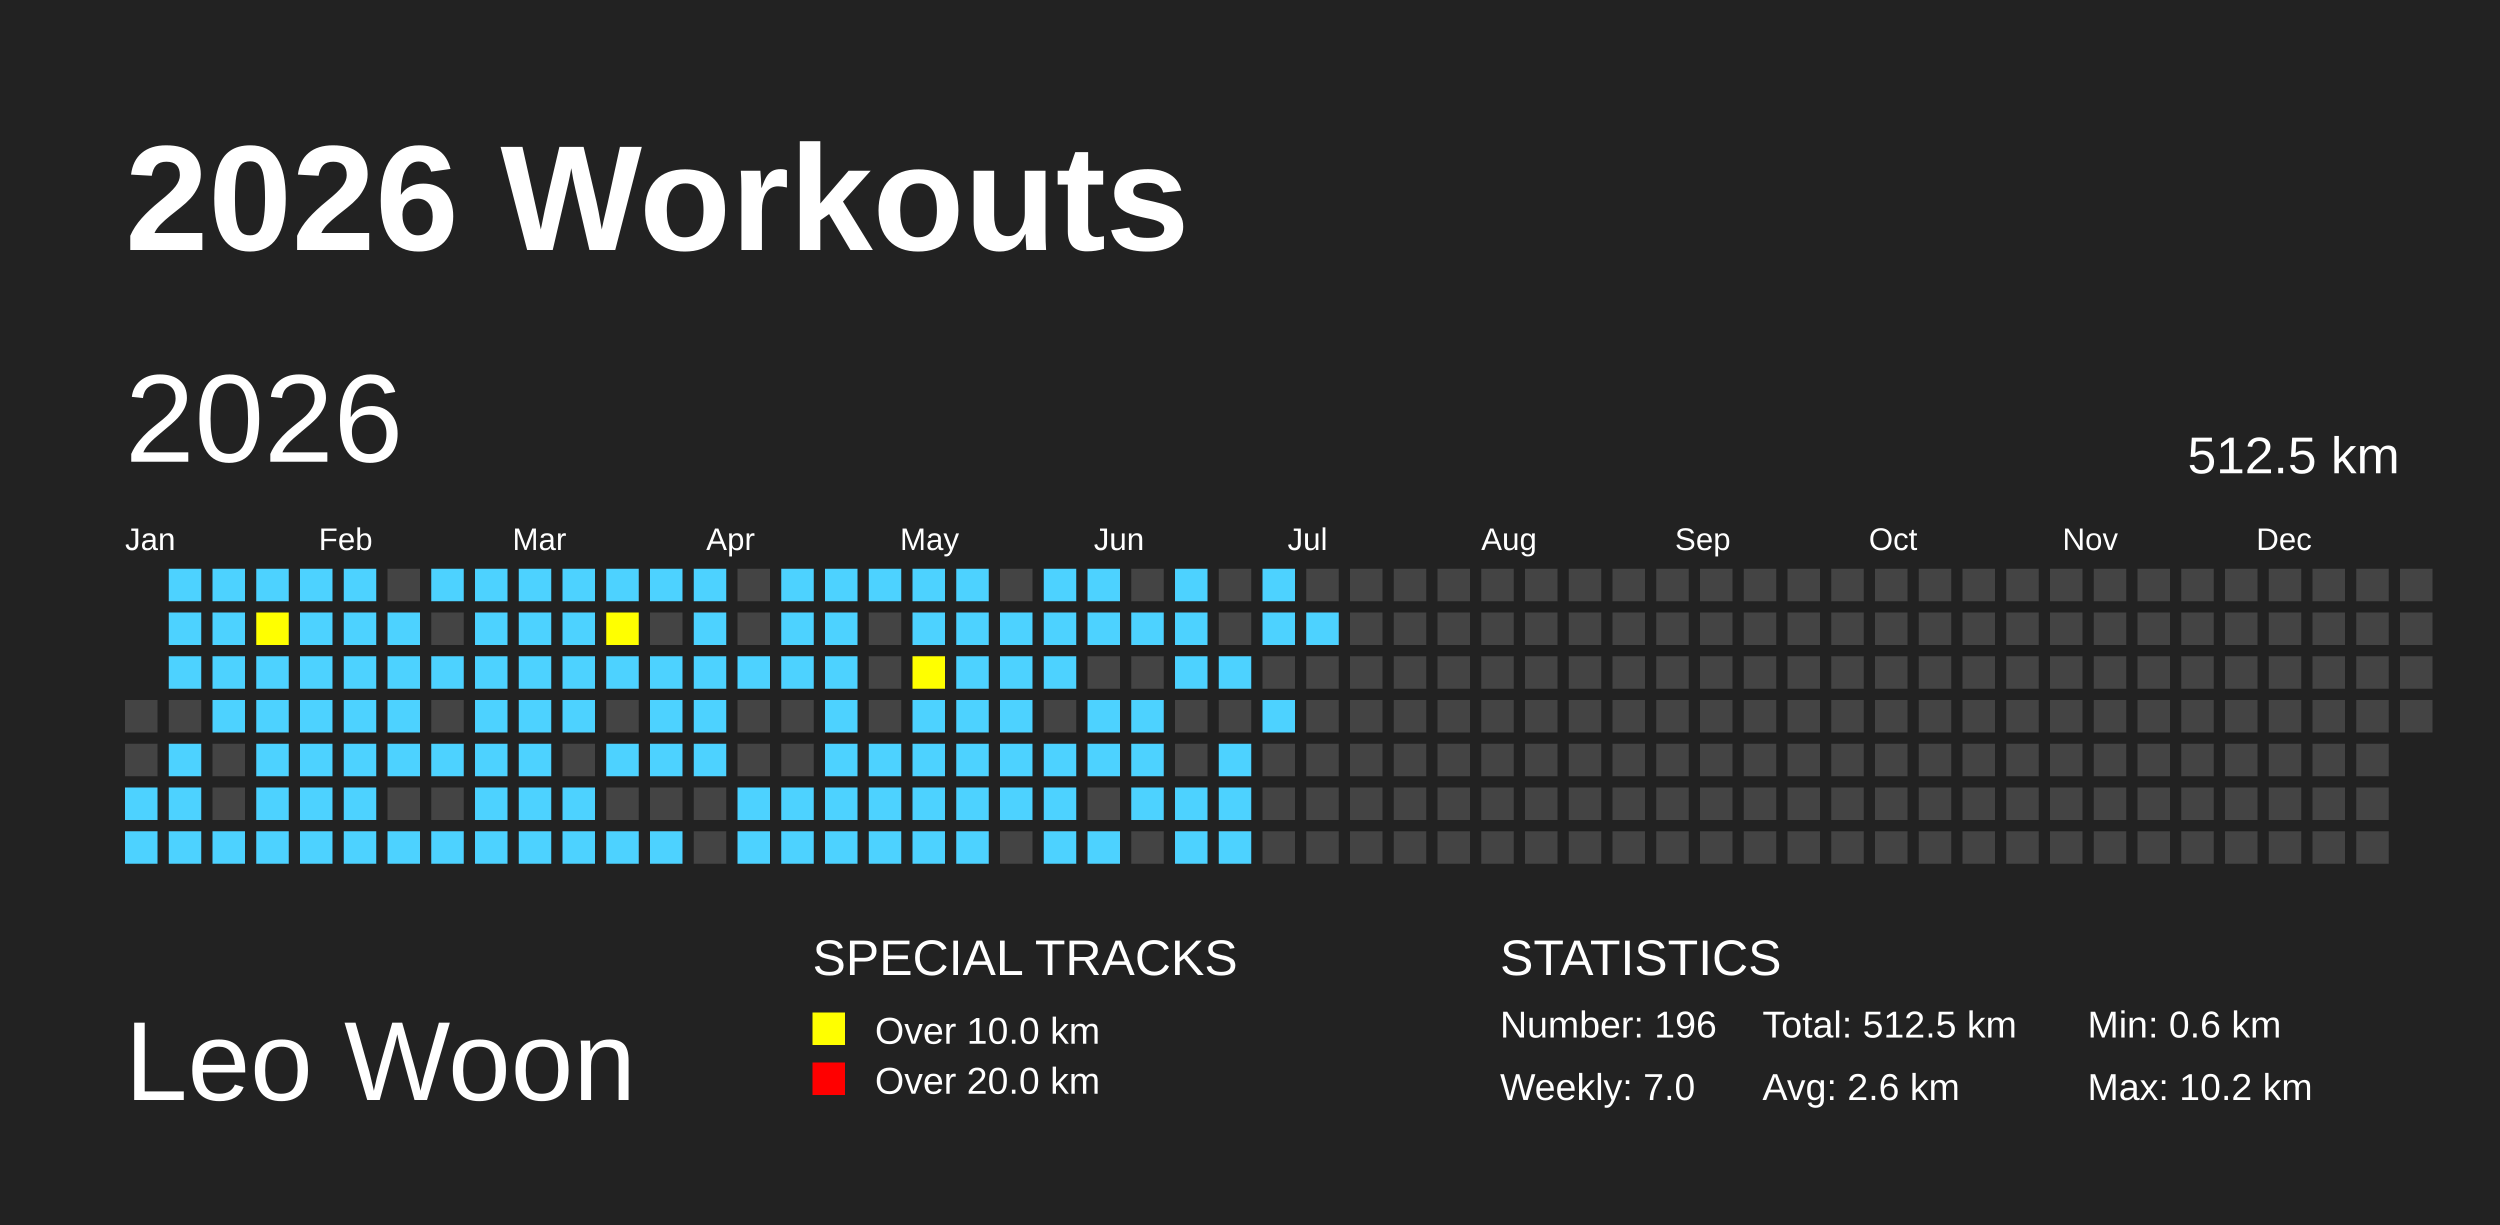
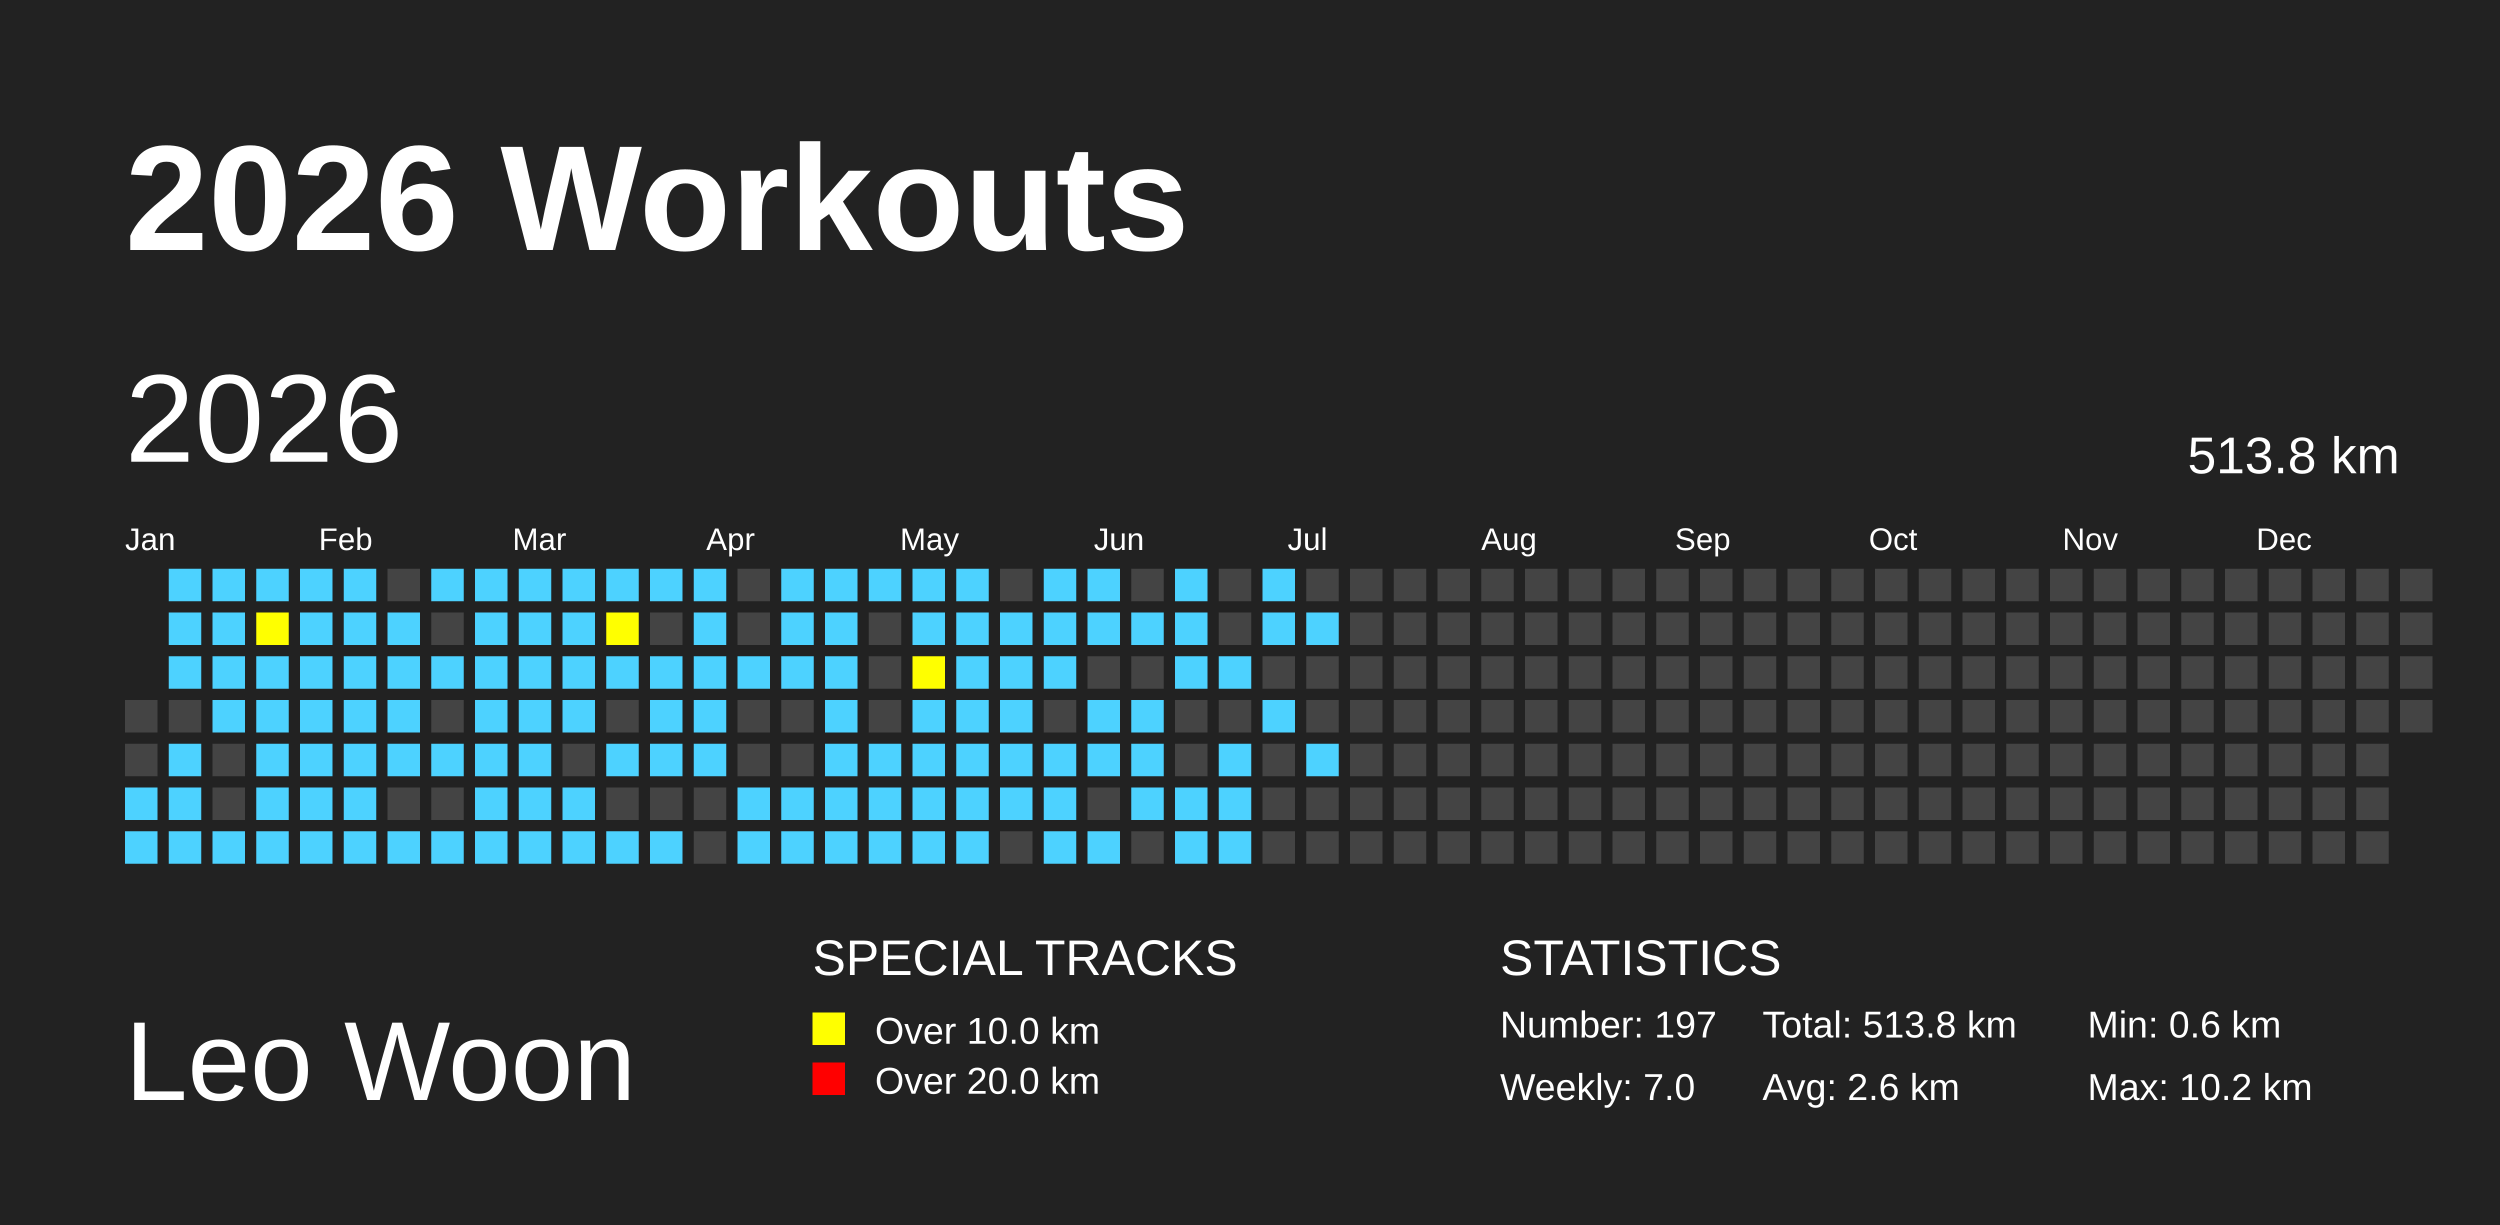
<svg xmlns="http://www.w3.org/2000/svg" baseProfile="full" height="98mm" version="1.1" viewBox="0,0,200,98" width="200mm">
  <defs>
    <pattern height="2" id="indoor-stripe" patternUnits="userSpaceOnUse" width="2">
      <line stroke="white" stroke-opacity="0.45" stroke-width="0.5" x1="0" x2="2" y1="2" y2="0" />
    </pattern>
  </defs>
  <rect fill="#222222" height="98" width="200" x="0" y="0" />
  <text fill="#FFFFFF" style="font-size:12px; font-family:Arial; font-weight:bold;" x="10" y="20">2026 Workouts</text>
  <text fill="#FFFFFF" style="font-size:9px; font-family:Arial" x="10" y="88">Leo Woon</text>
  <text fill="#FFFFFF" style="font-size:4px; font-family:Arial" x="65" y="78">SPECIAL TRACKS</text>
  <rect fill="yellow" height="2.6" width="2.6" x="65" y="81" />
  <text fill="#FFFFFF" style="font-size:3px; font-family:Arial" x="70" y="83.5">Over 10.0 km</text>
  <rect fill="red" height="2.6" width="2.6" x="65" y="85" />
  <text fill="#FFFFFF" style="font-size:3px; font-family:Arial" x="70" y="87.5">Over 20.0 km</text>
  <text fill="#FFFFFF" style="font-size:4px; font-family:Arial" x="120" y="78">STATISTICS</text>
-   <text fill="#FFFFFF" style="font-size:3px; font-family:Arial" x="120" y="83">Number: 196</text>
+   <text fill="#FFFFFF" style="font-size:3px; font-family:Arial" x="120" y="83">Number: 197</text>
  <text fill="#FFFFFF" style="font-size:3px; font-family:Arial" x="120" y="88">Weekly: 7.0</text>
-   <text fill="#FFFFFF" style="font-size:3px; font-family:Arial" x="141" y="83">Total: 512.5 km</text>
+   <text fill="#FFFFFF" style="font-size:3px; font-family:Arial" x="141" y="83">Total: 513.8 km</text>
  <text fill="#FFFFFF" style="font-size:3px; font-family:Arial" x="141" y="88">Avg: 2.6 km</text>
  <text fill="#FFFFFF" style="font-size:3px; font-family:Arial" x="167" y="83">Min: 0.6 km</text>
  <text fill="#FFFFFF" style="font-size:3px; font-family:Arial" x="167" y="88">Max: 10.2 km</text>
  <text dominant-baseline="hanging" fill="#FFFFFF" style="font-size:10.0px; font-family:Arial;" x="10" y="30">2026</text>
-   <text dominant-baseline="hanging" fill="#FFFFFF" style="font-size:4.125px; font-family:Arial;" x="175" y="35">512.5 km</text>
+   <text dominant-baseline="hanging" fill="#FFFFFF" style="font-size:4.125px; font-family:Arial;" x="175" y="35">513.8 km</text>
  <text fill="#FFFFFF" style="font-size:2.5px; font-family:Arial" x="10.0" y="44">Jan</text>
  <text fill="#FFFFFF" style="font-size:2.5px; font-family:Arial" x="25.5" y="44">Feb</text>
  <text fill="#FFFFFF" style="font-size:2.5px; font-family:Arial" x="41.0" y="44">Mar</text>
  <text fill="#FFFFFF" style="font-size:2.5px; font-family:Arial" x="56.5" y="44">Apr</text>
  <text fill="#FFFFFF" style="font-size:2.5px; font-family:Arial" x="72.0" y="44">May</text>
  <text fill="#FFFFFF" style="font-size:2.5px; font-family:Arial" x="87.5" y="44">Jun</text>
  <text fill="#FFFFFF" style="font-size:2.5px; font-family:Arial" x="103.0" y="44">Jul</text>
  <text fill="#FFFFFF" style="font-size:2.5px; font-family:Arial" x="118.5" y="44">Aug</text>
  <text fill="#FFFFFF" style="font-size:2.5px; font-family:Arial" x="134.0" y="44">Sep</text>
  <text fill="#FFFFFF" style="font-size:2.5px; font-family:Arial" x="149.5" y="44">Oct</text>
  <text fill="#FFFFFF" style="font-size:2.5px; font-family:Arial" x="165.0" y="44">Nov</text>
  <text fill="#FFFFFF" style="font-size:2.5px; font-family:Arial" x="180.5" y="44">Dec</text>
  <rect fill="#444444" height="2.6" width="2.6" x="10.0" y="56.0" />
  <rect fill="#444444" height="2.6" width="2.6" x="10.0" y="59.5" />
  <rect fill="#4DD2FF" height="2.6" width="2.6" x="10.0" y="63.0" />
  <rect fill="#4DD2FF" height="2.6" width="2.6" x="10.0" y="66.5" />
  <rect fill="#4DD2FF" height="2.6" width="2.6" x="13.5" y="45.5" />
  <rect fill="#4DD2FF" height="2.6" width="2.6" x="13.5" y="49.0" />
  <rect fill="#4DD2FF" height="2.6" width="2.6" x="13.5" y="52.5" />
  <rect fill="#444444" height="2.6" width="2.6" x="13.5" y="56.0" />
  <rect fill="#4DD2FF" height="2.6" width="2.6" x="13.5" y="59.5" />
  <rect fill="#4DD2FF" height="2.6" width="2.6" x="13.5" y="63.0" />
  <rect fill="#4DD2FF" height="2.6" width="2.6" x="13.5" y="66.5" />
  <rect fill="#4DD2FF" height="2.6" width="2.6" x="17.0" y="45.5" />
  <rect fill="#4DD2FF" height="2.6" width="2.6" x="17.0" y="49.0" />
  <rect fill="#4DD2FF" height="2.6" width="2.6" x="17.0" y="52.5" />
  <rect fill="#4DD2FF" height="2.6" width="2.6" x="17.0" y="56.0" />
  <rect fill="#444444" height="2.6" width="2.6" x="17.0" y="59.5" />
  <rect fill="#444444" height="2.6" width="2.6" x="17.0" y="63.0" />
  <rect fill="#4DD2FF" height="2.6" width="2.6" x="17.0" y="66.5" />
  <rect fill="#4DD2FF" height="2.6" width="2.6" x="20.5" y="45.5" />
  <rect fill="yellow" height="2.6" width="2.6" x="20.5" y="49.0" />
  <rect fill="#4DD2FF" height="2.6" width="2.6" x="20.5" y="52.5" />
  <rect fill="#4DD2FF" height="2.6" width="2.6" x="20.5" y="56.0" />
  <rect fill="#4DD2FF" height="2.6" width="2.6" x="20.5" y="59.5" />
  <rect fill="#4DD2FF" height="2.6" width="2.6" x="20.5" y="63.0" />
  <rect fill="#4DD2FF" height="2.6" width="2.6" x="20.5" y="66.5" />
  <rect fill="#4DD2FF" height="2.6" width="2.6" x="24.0" y="45.5" />
  <rect fill="#4DD2FF" height="2.6" width="2.6" x="24.0" y="49.0" />
  <rect fill="#4DD2FF" height="2.6" width="2.6" x="24.0" y="52.5" />
  <rect fill="#4DD2FF" height="2.6" width="2.6" x="24.0" y="56.0" />
  <rect fill="#4DD2FF" height="2.6" width="2.6" x="24.0" y="59.5" />
  <rect fill="#4DD2FF" height="2.6" width="2.6" x="24.0" y="63.0" />
  <rect fill="#4DD2FF" height="2.6" width="2.6" x="24.0" y="66.5" />
  <rect fill="#4DD2FF" height="2.6" width="2.6" x="27.5" y="45.5" />
  <rect fill="#4DD2FF" height="2.6" width="2.6" x="27.5" y="49.0" />
  <rect fill="#4DD2FF" height="2.6" width="2.6" x="27.5" y="52.5" />
  <rect fill="#4DD2FF" height="2.6" width="2.6" x="27.5" y="56.0" />
  <rect fill="#4DD2FF" height="2.6" width="2.6" x="27.5" y="59.5" />
  <rect fill="#4DD2FF" height="2.6" width="2.6" x="27.5" y="63.0" />
  <rect fill="#4DD2FF" height="2.6" width="2.6" x="27.5" y="66.5" />
  <rect fill="#444444" height="2.6" width="2.6" x="31.0" y="45.5" />
  <rect fill="#4DD2FF" height="2.6" width="2.6" x="31.0" y="49.0" />
  <rect fill="#4DD2FF" height="2.6" width="2.6" x="31.0" y="52.5" />
  <rect fill="#4DD2FF" height="2.6" width="2.6" x="31.0" y="56.0" />
  <rect fill="#4DD2FF" height="2.6" width="2.6" x="31.0" y="59.5" />
  <rect fill="#444444" height="2.6" width="2.6" x="31.0" y="63.0" />
  <rect fill="#4DD2FF" height="2.6" width="2.6" x="31.0" y="66.5" />
  <rect fill="#4DD2FF" height="2.6" width="2.6" x="34.5" y="45.5" />
  <rect fill="#444444" height="2.6" width="2.6" x="34.5" y="49.0" />
  <rect fill="#4DD2FF" height="2.6" width="2.6" x="34.5" y="52.5" />
  <rect fill="#444444" height="2.6" width="2.6" x="34.5" y="56.0" />
  <rect fill="#4DD2FF" height="2.6" width="2.6" x="34.5" y="59.5" />
  <rect fill="#444444" height="2.6" width="2.6" x="34.5" y="63.0" />
  <rect fill="#4DD2FF" height="2.6" width="2.6" x="34.5" y="66.5" />
  <rect fill="#4DD2FF" height="2.6" width="2.6" x="38.0" y="45.5" />
  <rect fill="#4DD2FF" height="2.6" width="2.6" x="38.0" y="49.0" />
  <rect fill="#4DD2FF" height="2.6" width="2.6" x="38.0" y="52.5" />
  <rect fill="#4DD2FF" height="2.6" width="2.6" x="38.0" y="56.0" />
  <rect fill="#4DD2FF" height="2.6" width="2.6" x="38.0" y="59.5" />
  <rect fill="#4DD2FF" height="2.6" width="2.6" x="38.0" y="63.0" />
  <rect fill="#4DD2FF" height="2.6" width="2.6" x="38.0" y="66.5" />
  <rect fill="#4DD2FF" height="2.6" width="2.6" x="41.5" y="45.5" />
  <rect fill="#4DD2FF" height="2.6" width="2.6" x="41.5" y="49.0" />
  <rect fill="#4DD2FF" height="2.6" width="2.6" x="41.5" y="52.5" />
  <rect fill="#4DD2FF" height="2.6" width="2.6" x="41.5" y="56.0" />
  <rect fill="#4DD2FF" height="2.6" width="2.6" x="41.5" y="59.5" />
  <rect fill="#4DD2FF" height="2.6" width="2.6" x="41.5" y="63.0" />
  <rect fill="#4DD2FF" height="2.6" width="2.6" x="41.5" y="66.5" />
  <rect fill="#4DD2FF" height="2.6" width="2.6" x="45.0" y="45.5" />
  <rect fill="#4DD2FF" height="2.6" width="2.6" x="45.0" y="49.0" />
  <rect fill="#4DD2FF" height="2.6" width="2.6" x="45.0" y="52.5" />
  <rect fill="#4DD2FF" height="2.6" width="2.6" x="45.0" y="56.0" />
  <rect fill="#444444" height="2.6" width="2.6" x="45.0" y="59.5" />
  <rect fill="#4DD2FF" height="2.6" width="2.6" x="45.0" y="63.0" />
  <rect fill="#4DD2FF" height="2.6" width="2.6" x="45.0" y="66.5" />
  <rect fill="#4DD2FF" height="2.6" width="2.6" x="48.5" y="45.5" />
  <rect fill="yellow" height="2.6" width="2.6" x="48.5" y="49.0" />
  <rect fill="#4DD2FF" height="2.6" width="2.6" x="48.5" y="52.5" />
  <rect fill="#444444" height="2.6" width="2.6" x="48.5" y="56.0" />
  <rect fill="#4DD2FF" height="2.6" width="2.6" x="48.5" y="59.5" />
  <rect fill="#444444" height="2.6" width="2.6" x="48.5" y="63.0" />
  <rect fill="#4DD2FF" height="2.6" width="2.6" x="48.5" y="66.5" />
  <rect fill="#4DD2FF" height="2.6" width="2.6" x="52.0" y="45.5" />
  <rect fill="#444444" height="2.6" width="2.6" x="52.0" y="49.0" />
  <rect fill="#4DD2FF" height="2.6" width="2.6" x="52.0" y="52.5" />
  <rect fill="#4DD2FF" height="2.6" width="2.6" x="52.0" y="56.0" />
  <rect fill="#4DD2FF" height="2.6" width="2.6" x="52.0" y="59.5" />
  <rect fill="#444444" height="2.6" width="2.6" x="52.0" y="63.0" />
  <rect fill="#4DD2FF" height="2.6" width="2.6" x="52.0" y="66.5" />
  <rect fill="#4DD2FF" height="2.6" width="2.6" x="55.5" y="45.5" />
  <rect fill="#4DD2FF" height="2.6" width="2.6" x="55.5" y="49.0" />
  <rect fill="#4DD2FF" height="2.6" width="2.6" x="55.5" y="52.5" />
  <rect fill="#4DD2FF" height="2.6" width="2.6" x="55.5" y="56.0" />
  <rect fill="#4DD2FF" height="2.6" width="2.6" x="55.5" y="59.5" />
  <rect fill="#444444" height="2.6" width="2.6" x="55.5" y="63.0" />
  <rect fill="#444444" height="2.6" width="2.6" x="55.5" y="66.5" />
  <rect fill="#444444" height="2.6" width="2.6" x="59.0" y="45.5" />
  <rect fill="#444444" height="2.6" width="2.6" x="59.0" y="49.0" />
  <rect fill="#4DD2FF" height="2.6" width="2.6" x="59.0" y="52.5" />
  <rect fill="#444444" height="2.6" width="2.6" x="59.0" y="56.0" />
  <rect fill="#444444" height="2.6" width="2.6" x="59.0" y="59.5" />
  <rect fill="#4DD2FF" height="2.6" width="2.6" x="59.0" y="63.0" />
  <rect fill="#4DD2FF" height="2.6" width="2.6" x="59.0" y="66.5" />
  <rect fill="#4DD2FF" height="2.6" width="2.6" x="62.5" y="45.5" />
  <rect fill="#4DD2FF" height="2.6" width="2.6" x="62.5" y="49.0" />
  <rect fill="#4DD2FF" height="2.6" width="2.6" x="62.5" y="52.5" />
  <rect fill="#444444" height="2.6" width="2.6" x="62.5" y="56.0" />
  <rect fill="#444444" height="2.6" width="2.6" x="62.5" y="59.5" />
  <rect fill="#4DD2FF" height="2.6" width="2.6" x="62.5" y="63.0" />
  <rect fill="#4DD2FF" height="2.6" width="2.6" x="62.5" y="66.5" />
  <rect fill="#4DD2FF" height="2.6" width="2.6" x="66.0" y="45.5" />
  <rect fill="#4DD2FF" height="2.6" width="2.6" x="66.0" y="49.0" />
  <rect fill="#4DD2FF" height="2.6" width="2.6" x="66.0" y="52.5" />
  <rect fill="#4DD2FF" height="2.6" width="2.6" x="66.0" y="56.0" />
  <rect fill="#4DD2FF" height="2.6" width="2.6" x="66.0" y="59.5" />
  <rect fill="#4DD2FF" height="2.6" width="2.6" x="66.0" y="63.0" />
  <rect fill="#4DD2FF" height="2.6" width="2.6" x="66.0" y="66.5" />
  <rect fill="#4DD2FF" height="2.6" width="2.6" x="69.5" y="45.5" />
  <rect fill="#444444" height="2.6" width="2.6" x="69.5" y="49.0" />
  <rect fill="#444444" height="2.6" width="2.6" x="69.5" y="52.5" />
  <rect fill="#444444" height="2.6" width="2.6" x="69.5" y="56.0" />
  <rect fill="#4DD2FF" height="2.6" width="2.6" x="69.5" y="59.5" />
  <rect fill="#4DD2FF" height="2.6" width="2.6" x="69.5" y="63.0" />
  <rect fill="#4DD2FF" height="2.6" width="2.6" x="69.5" y="66.5" />
  <rect fill="#4DD2FF" height="2.6" width="2.6" x="73.0" y="45.5" />
  <rect fill="#4DD2FF" height="2.6" width="2.6" x="73.0" y="49.0" />
  <rect fill="yellow" height="2.6" width="2.6" x="73.0" y="52.5" />
  <rect fill="#4DD2FF" height="2.6" width="2.6" x="73.0" y="56.0" />
  <rect fill="#4DD2FF" height="2.6" width="2.6" x="73.0" y="59.5" />
  <rect fill="#4DD2FF" height="2.6" width="2.6" x="73.0" y="63.0" />
  <rect fill="#4DD2FF" height="2.6" width="2.6" x="73.0" y="66.5" />
  <rect fill="#4DD2FF" height="2.6" width="2.6" x="76.5" y="45.5" />
  <rect fill="#4DD2FF" height="2.6" width="2.6" x="76.5" y="49.0" />
  <rect fill="#4DD2FF" height="2.6" width="2.6" x="76.5" y="52.5" />
  <rect fill="#4DD2FF" height="2.6" width="2.6" x="76.5" y="56.0" />
  <rect fill="#4DD2FF" height="2.6" width="2.6" x="76.5" y="59.5" />
  <rect fill="#4DD2FF" height="2.6" width="2.6" x="76.5" y="63.0" />
  <rect fill="#4DD2FF" height="2.6" width="2.6" x="76.5" y="66.5" />
  <rect fill="#444444" height="2.6" width="2.6" x="80.0" y="45.5" />
  <rect fill="#4DD2FF" height="2.6" width="2.6" x="80.0" y="49.0" />
  <rect fill="#4DD2FF" height="2.6" width="2.6" x="80.0" y="52.5" />
  <rect fill="#4DD2FF" height="2.6" width="2.6" x="80.0" y="56.0" />
  <rect fill="#4DD2FF" height="2.6" width="2.6" x="80.0" y="59.5" />
  <rect fill="#4DD2FF" height="2.6" width="2.6" x="80.0" y="63.0" />
  <rect fill="#444444" height="2.6" width="2.6" x="80.0" y="66.5" />
  <rect fill="#4DD2FF" height="2.6" width="2.6" x="83.5" y="45.5" />
  <rect fill="#4DD2FF" height="2.6" width="2.6" x="83.5" y="49.0" />
  <rect fill="#4DD2FF" height="2.6" width="2.6" x="83.5" y="52.5" />
  <rect fill="#444444" height="2.6" width="2.6" x="83.5" y="56.0" />
  <rect fill="#4DD2FF" height="2.6" width="2.6" x="83.5" y="59.5" />
  <rect fill="#4DD2FF" height="2.6" width="2.6" x="83.5" y="63.0" />
  <rect fill="#4DD2FF" height="2.6" width="2.6" x="83.5" y="66.5" />
  <rect fill="#4DD2FF" height="2.6" width="2.6" x="87.0" y="45.5" />
  <rect fill="#4DD2FF" height="2.6" width="2.6" x="87.0" y="49.0" />
  <rect fill="#444444" height="2.6" width="2.6" x="87.0" y="52.5" />
  <rect fill="#4DD2FF" height="2.6" width="2.6" x="87.0" y="56.0" />
  <rect fill="#4DD2FF" height="2.6" width="2.6" x="87.0" y="59.5" />
  <rect fill="#444444" height="2.6" width="2.6" x="87.0" y="63.0" />
  <rect fill="#4DD2FF" height="2.6" width="2.6" x="87.0" y="66.5" />
  <rect fill="#444444" height="2.6" width="2.6" x="90.5" y="45.5" />
  <rect fill="#4DD2FF" height="2.6" width="2.6" x="90.5" y="49.0" />
  <rect fill="#444444" height="2.6" width="2.6" x="90.5" y="52.5" />
  <rect fill="#4DD2FF" height="2.6" width="2.6" x="90.5" y="56.0" />
  <rect fill="#4DD2FF" height="2.6" width="2.6" x="90.5" y="59.5" />
  <rect fill="#4DD2FF" height="2.6" width="2.6" x="90.5" y="63.0" />
  <rect fill="#444444" height="2.6" width="2.6" x="90.5" y="66.5" />
  <rect fill="#4DD2FF" height="2.6" width="2.6" x="94.0" y="45.5" />
  <rect fill="#4DD2FF" height="2.6" width="2.6" x="94.0" y="49.0" />
  <rect fill="#4DD2FF" height="2.6" width="2.6" x="94.0" y="52.5" />
  <rect fill="#444444" height="2.6" width="2.6" x="94.0" y="56.0" />
  <rect fill="#444444" height="2.6" width="2.6" x="94.0" y="59.5" />
  <rect fill="#4DD2FF" height="2.6" width="2.6" x="94.0" y="63.0" />
  <rect fill="#4DD2FF" height="2.6" width="2.6" x="94.0" y="66.5" />
  <rect fill="#444444" height="2.6" width="2.6" x="97.5" y="45.5" />
  <rect fill="#444444" height="2.6" width="2.6" x="97.5" y="49.0" />
  <rect fill="#4DD2FF" height="2.6" width="2.6" x="97.5" y="52.5" />
  <rect fill="#444444" height="2.6" width="2.6" x="97.5" y="56.0" />
  <rect fill="#4DD2FF" height="2.6" width="2.6" x="97.5" y="59.5" />
  <rect fill="#4DD2FF" height="2.6" width="2.6" x="97.5" y="63.0" />
  <rect fill="#4DD2FF" height="2.6" width="2.6" x="97.5" y="66.5" />
  <rect fill="#4DD2FF" height="2.6" width="2.6" x="101.0" y="45.5" />
  <rect fill="#4DD2FF" height="2.6" width="2.6" x="101.0" y="49.0" />
  <rect fill="#444444" height="2.6" width="2.6" x="101.0" y="52.5" />
  <rect fill="#4DD2FF" height="2.6" width="2.6" x="101.0" y="56.0" />
  <rect fill="#444444" height="2.6" width="2.6" x="101.0" y="59.5" />
  <rect fill="#444444" height="2.6" width="2.6" x="101.0" y="63.0" />
  <rect fill="#444444" height="2.6" width="2.6" x="101.0" y="66.5" />
  <rect fill="#444444" height="2.6" width="2.6" x="104.5" y="45.5" />
  <rect fill="#4DD2FF" height="2.6" width="2.6" x="104.5" y="49.0" />
  <rect fill="#444444" height="2.6" width="2.6" x="104.5" y="52.5" />
  <rect fill="#444444" height="2.6" width="2.6" x="104.5" y="56.0" />
-   <rect fill="#444444" height="2.6" width="2.6" x="104.5" y="59.5" />
+   <rect fill="#4DD2FF" height="2.6" width="2.6" x="104.5" y="59.5" />
  <rect fill="#444444" height="2.6" width="2.6" x="104.5" y="63.0" />
  <rect fill="#444444" height="2.6" width="2.6" x="104.5" y="66.5" />
  <rect fill="#444444" height="2.6" width="2.6" x="108.0" y="45.5" />
  <rect fill="#444444" height="2.6" width="2.6" x="108.0" y="49.0" />
  <rect fill="#444444" height="2.6" width="2.6" x="108.0" y="52.5" />
  <rect fill="#444444" height="2.6" width="2.6" x="108.0" y="56.0" />
  <rect fill="#444444" height="2.6" width="2.6" x="108.0" y="59.5" />
  <rect fill="#444444" height="2.6" width="2.6" x="108.0" y="63.0" />
  <rect fill="#444444" height="2.6" width="2.6" x="108.0" y="66.5" />
  <rect fill="#444444" height="2.6" width="2.6" x="111.5" y="45.5" />
  <rect fill="#444444" height="2.6" width="2.6" x="111.5" y="49.0" />
  <rect fill="#444444" height="2.6" width="2.6" x="111.5" y="52.5" />
  <rect fill="#444444" height="2.6" width="2.6" x="111.5" y="56.0" />
  <rect fill="#444444" height="2.6" width="2.6" x="111.5" y="59.5" />
  <rect fill="#444444" height="2.6" width="2.6" x="111.5" y="63.0" />
  <rect fill="#444444" height="2.6" width="2.6" x="111.5" y="66.5" />
  <rect fill="#444444" height="2.6" width="2.6" x="115.0" y="45.5" />
  <rect fill="#444444" height="2.6" width="2.6" x="115.0" y="49.0" />
  <rect fill="#444444" height="2.6" width="2.6" x="115.0" y="52.5" />
  <rect fill="#444444" height="2.6" width="2.6" x="115.0" y="56.0" />
  <rect fill="#444444" height="2.6" width="2.6" x="115.0" y="59.5" />
  <rect fill="#444444" height="2.6" width="2.6" x="115.0" y="63.0" />
  <rect fill="#444444" height="2.6" width="2.6" x="115.0" y="66.5" />
  <rect fill="#444444" height="2.6" width="2.6" x="118.5" y="45.5" />
  <rect fill="#444444" height="2.6" width="2.6" x="118.5" y="49.0" />
  <rect fill="#444444" height="2.6" width="2.6" x="118.5" y="52.5" />
  <rect fill="#444444" height="2.6" width="2.6" x="118.5" y="56.0" />
  <rect fill="#444444" height="2.6" width="2.6" x="118.5" y="59.5" />
  <rect fill="#444444" height="2.6" width="2.6" x="118.5" y="63.0" />
  <rect fill="#444444" height="2.6" width="2.6" x="118.5" y="66.5" />
  <rect fill="#444444" height="2.6" width="2.6" x="122.0" y="45.5" />
  <rect fill="#444444" height="2.6" width="2.6" x="122.0" y="49.0" />
  <rect fill="#444444" height="2.6" width="2.6" x="122.0" y="52.5" />
  <rect fill="#444444" height="2.6" width="2.6" x="122.0" y="56.0" />
  <rect fill="#444444" height="2.6" width="2.6" x="122.0" y="59.5" />
  <rect fill="#444444" height="2.6" width="2.6" x="122.0" y="63.0" />
  <rect fill="#444444" height="2.6" width="2.6" x="122.0" y="66.5" />
  <rect fill="#444444" height="2.6" width="2.6" x="125.5" y="45.5" />
  <rect fill="#444444" height="2.6" width="2.6" x="125.5" y="49.0" />
  <rect fill="#444444" height="2.6" width="2.6" x="125.5" y="52.5" />
  <rect fill="#444444" height="2.6" width="2.6" x="125.5" y="56.0" />
  <rect fill="#444444" height="2.6" width="2.6" x="125.5" y="59.5" />
  <rect fill="#444444" height="2.6" width="2.6" x="125.5" y="63.0" />
  <rect fill="#444444" height="2.6" width="2.6" x="125.5" y="66.5" />
  <rect fill="#444444" height="2.6" width="2.6" x="129.0" y="45.5" />
  <rect fill="#444444" height="2.6" width="2.6" x="129.0" y="49.0" />
  <rect fill="#444444" height="2.6" width="2.6" x="129.0" y="52.5" />
  <rect fill="#444444" height="2.6" width="2.6" x="129.0" y="56.0" />
  <rect fill="#444444" height="2.6" width="2.6" x="129.0" y="59.5" />
  <rect fill="#444444" height="2.6" width="2.6" x="129.0" y="63.0" />
  <rect fill="#444444" height="2.6" width="2.6" x="129.0" y="66.5" />
  <rect fill="#444444" height="2.6" width="2.6" x="132.5" y="45.5" />
  <rect fill="#444444" height="2.6" width="2.6" x="132.5" y="49.0" />
  <rect fill="#444444" height="2.6" width="2.6" x="132.5" y="52.5" />
  <rect fill="#444444" height="2.6" width="2.6" x="132.5" y="56.0" />
  <rect fill="#444444" height="2.6" width="2.6" x="132.5" y="59.5" />
  <rect fill="#444444" height="2.6" width="2.6" x="132.5" y="63.0" />
  <rect fill="#444444" height="2.6" width="2.6" x="132.5" y="66.5" />
  <rect fill="#444444" height="2.6" width="2.6" x="136.0" y="45.5" />
  <rect fill="#444444" height="2.6" width="2.6" x="136.0" y="49.0" />
  <rect fill="#444444" height="2.6" width="2.6" x="136.0" y="52.5" />
  <rect fill="#444444" height="2.6" width="2.6" x="136.0" y="56.0" />
  <rect fill="#444444" height="2.6" width="2.6" x="136.0" y="59.5" />
  <rect fill="#444444" height="2.6" width="2.6" x="136.0" y="63.0" />
  <rect fill="#444444" height="2.6" width="2.6" x="136.0" y="66.5" />
  <rect fill="#444444" height="2.6" width="2.6" x="139.5" y="45.5" />
  <rect fill="#444444" height="2.6" width="2.6" x="139.5" y="49.0" />
  <rect fill="#444444" height="2.6" width="2.6" x="139.5" y="52.5" />
  <rect fill="#444444" height="2.6" width="2.6" x="139.5" y="56.0" />
  <rect fill="#444444" height="2.6" width="2.6" x="139.5" y="59.5" />
  <rect fill="#444444" height="2.6" width="2.6" x="139.5" y="63.0" />
  <rect fill="#444444" height="2.6" width="2.6" x="139.5" y="66.5" />
  <rect fill="#444444" height="2.6" width="2.6" x="143.0" y="45.5" />
  <rect fill="#444444" height="2.6" width="2.6" x="143.0" y="49.0" />
  <rect fill="#444444" height="2.6" width="2.6" x="143.0" y="52.5" />
  <rect fill="#444444" height="2.6" width="2.6" x="143.0" y="56.0" />
  <rect fill="#444444" height="2.6" width="2.6" x="143.0" y="59.5" />
  <rect fill="#444444" height="2.6" width="2.6" x="143.0" y="63.0" />
  <rect fill="#444444" height="2.6" width="2.6" x="143.0" y="66.5" />
  <rect fill="#444444" height="2.6" width="2.6" x="146.5" y="45.5" />
  <rect fill="#444444" height="2.6" width="2.6" x="146.5" y="49.0" />
  <rect fill="#444444" height="2.6" width="2.6" x="146.5" y="52.5" />
  <rect fill="#444444" height="2.6" width="2.6" x="146.5" y="56.0" />
  <rect fill="#444444" height="2.6" width="2.6" x="146.5" y="59.5" />
  <rect fill="#444444" height="2.6" width="2.6" x="146.5" y="63.0" />
  <rect fill="#444444" height="2.6" width="2.6" x="146.5" y="66.5" />
  <rect fill="#444444" height="2.6" width="2.6" x="150.0" y="45.5" />
  <rect fill="#444444" height="2.6" width="2.6" x="150.0" y="49.0" />
  <rect fill="#444444" height="2.6" width="2.6" x="150.0" y="52.5" />
  <rect fill="#444444" height="2.6" width="2.6" x="150.0" y="56.0" />
  <rect fill="#444444" height="2.6" width="2.6" x="150.0" y="59.5" />
  <rect fill="#444444" height="2.6" width="2.6" x="150.0" y="63.0" />
  <rect fill="#444444" height="2.6" width="2.6" x="150.0" y="66.5" />
  <rect fill="#444444" height="2.6" width="2.6" x="153.5" y="45.5" />
  <rect fill="#444444" height="2.6" width="2.6" x="153.5" y="49.0" />
  <rect fill="#444444" height="2.6" width="2.6" x="153.5" y="52.5" />
  <rect fill="#444444" height="2.6" width="2.6" x="153.5" y="56.0" />
  <rect fill="#444444" height="2.6" width="2.6" x="153.5" y="59.5" />
  <rect fill="#444444" height="2.6" width="2.6" x="153.5" y="63.0" />
  <rect fill="#444444" height="2.6" width="2.6" x="153.5" y="66.5" />
  <rect fill="#444444" height="2.6" width="2.6" x="157.0" y="45.5" />
  <rect fill="#444444" height="2.6" width="2.6" x="157.0" y="49.0" />
  <rect fill="#444444" height="2.6" width="2.6" x="157.0" y="52.5" />
  <rect fill="#444444" height="2.6" width="2.6" x="157.0" y="56.0" />
  <rect fill="#444444" height="2.6" width="2.6" x="157.0" y="59.5" />
  <rect fill="#444444" height="2.6" width="2.6" x="157.0" y="63.0" />
  <rect fill="#444444" height="2.6" width="2.6" x="157.0" y="66.5" />
  <rect fill="#444444" height="2.6" width="2.6" x="160.5" y="45.5" />
  <rect fill="#444444" height="2.6" width="2.6" x="160.5" y="49.0" />
  <rect fill="#444444" height="2.6" width="2.6" x="160.5" y="52.5" />
  <rect fill="#444444" height="2.6" width="2.6" x="160.5" y="56.0" />
  <rect fill="#444444" height="2.6" width="2.6" x="160.5" y="59.5" />
  <rect fill="#444444" height="2.6" width="2.6" x="160.5" y="63.0" />
  <rect fill="#444444" height="2.6" width="2.6" x="160.5" y="66.5" />
  <rect fill="#444444" height="2.6" width="2.6" x="164.0" y="45.5" />
  <rect fill="#444444" height="2.6" width="2.6" x="164.0" y="49.0" />
  <rect fill="#444444" height="2.6" width="2.6" x="164.0" y="52.5" />
  <rect fill="#444444" height="2.6" width="2.6" x="164.0" y="56.0" />
  <rect fill="#444444" height="2.6" width="2.6" x="164.0" y="59.5" />
  <rect fill="#444444" height="2.6" width="2.6" x="164.0" y="63.0" />
  <rect fill="#444444" height="2.6" width="2.6" x="164.0" y="66.5" />
  <rect fill="#444444" height="2.6" width="2.6" x="167.5" y="45.5" />
  <rect fill="#444444" height="2.6" width="2.6" x="167.5" y="49.0" />
  <rect fill="#444444" height="2.6" width="2.6" x="167.5" y="52.5" />
  <rect fill="#444444" height="2.6" width="2.6" x="167.5" y="56.0" />
  <rect fill="#444444" height="2.6" width="2.6" x="167.5" y="59.5" />
  <rect fill="#444444" height="2.6" width="2.6" x="167.5" y="63.0" />
  <rect fill="#444444" height="2.6" width="2.6" x="167.5" y="66.5" />
  <rect fill="#444444" height="2.6" width="2.6" x="171.0" y="45.5" />
  <rect fill="#444444" height="2.6" width="2.6" x="171.0" y="49.0" />
  <rect fill="#444444" height="2.6" width="2.6" x="171.0" y="52.5" />
  <rect fill="#444444" height="2.6" width="2.6" x="171.0" y="56.0" />
  <rect fill="#444444" height="2.6" width="2.6" x="171.0" y="59.5" />
  <rect fill="#444444" height="2.6" width="2.6" x="171.0" y="63.0" />
  <rect fill="#444444" height="2.6" width="2.6" x="171.0" y="66.5" />
  <rect fill="#444444" height="2.6" width="2.6" x="174.5" y="45.5" />
  <rect fill="#444444" height="2.6" width="2.6" x="174.5" y="49.0" />
  <rect fill="#444444" height="2.6" width="2.6" x="174.5" y="52.5" />
  <rect fill="#444444" height="2.6" width="2.6" x="174.5" y="56.0" />
  <rect fill="#444444" height="2.6" width="2.6" x="174.5" y="59.5" />
  <rect fill="#444444" height="2.6" width="2.6" x="174.5" y="63.0" />
  <rect fill="#444444" height="2.6" width="2.6" x="174.5" y="66.5" />
  <rect fill="#444444" height="2.6" width="2.6" x="178.0" y="45.5" />
  <rect fill="#444444" height="2.6" width="2.6" x="178.0" y="49.0" />
  <rect fill="#444444" height="2.6" width="2.6" x="178.0" y="52.5" />
  <rect fill="#444444" height="2.6" width="2.6" x="178.0" y="56.0" />
  <rect fill="#444444" height="2.6" width="2.6" x="178.0" y="59.5" />
  <rect fill="#444444" height="2.6" width="2.6" x="178.0" y="63.0" />
  <rect fill="#444444" height="2.6" width="2.6" x="178.0" y="66.5" />
  <rect fill="#444444" height="2.6" width="2.6" x="181.5" y="45.5" />
  <rect fill="#444444" height="2.6" width="2.6" x="181.5" y="49.0" />
  <rect fill="#444444" height="2.6" width="2.6" x="181.5" y="52.5" />
  <rect fill="#444444" height="2.6" width="2.6" x="181.5" y="56.0" />
  <rect fill="#444444" height="2.6" width="2.6" x="181.5" y="59.5" />
  <rect fill="#444444" height="2.6" width="2.6" x="181.5" y="63.0" />
  <rect fill="#444444" height="2.6" width="2.6" x="181.5" y="66.5" />
  <rect fill="#444444" height="2.6" width="2.6" x="185.0" y="45.5" />
  <rect fill="#444444" height="2.6" width="2.6" x="185.0" y="49.0" />
  <rect fill="#444444" height="2.6" width="2.6" x="185.0" y="52.5" />
  <rect fill="#444444" height="2.6" width="2.6" x="185.0" y="56.0" />
  <rect fill="#444444" height="2.6" width="2.6" x="185.0" y="59.5" />
  <rect fill="#444444" height="2.6" width="2.6" x="185.0" y="63.0" />
  <rect fill="#444444" height="2.6" width="2.6" x="185.0" y="66.5" />
  <rect fill="#444444" height="2.6" width="2.6" x="188.5" y="45.5" />
  <rect fill="#444444" height="2.6" width="2.6" x="188.5" y="49.0" />
  <rect fill="#444444" height="2.6" width="2.6" x="188.5" y="52.5" />
  <rect fill="#444444" height="2.6" width="2.6" x="188.5" y="56.0" />
  <rect fill="#444444" height="2.6" width="2.6" x="188.5" y="59.5" />
  <rect fill="#444444" height="2.6" width="2.6" x="188.5" y="63.0" />
  <rect fill="#444444" height="2.6" width="2.6" x="188.5" y="66.5" />
  <rect fill="#444444" height="2.6" width="2.6" x="192.0" y="45.5" />
  <rect fill="#444444" height="2.6" width="2.6" x="192.0" y="49.0" />
  <rect fill="#444444" height="2.6" width="2.6" x="192.0" y="52.5" />
  <rect fill="#444444" height="2.6" width="2.6" x="192.0" y="56.0" />
</svg>
